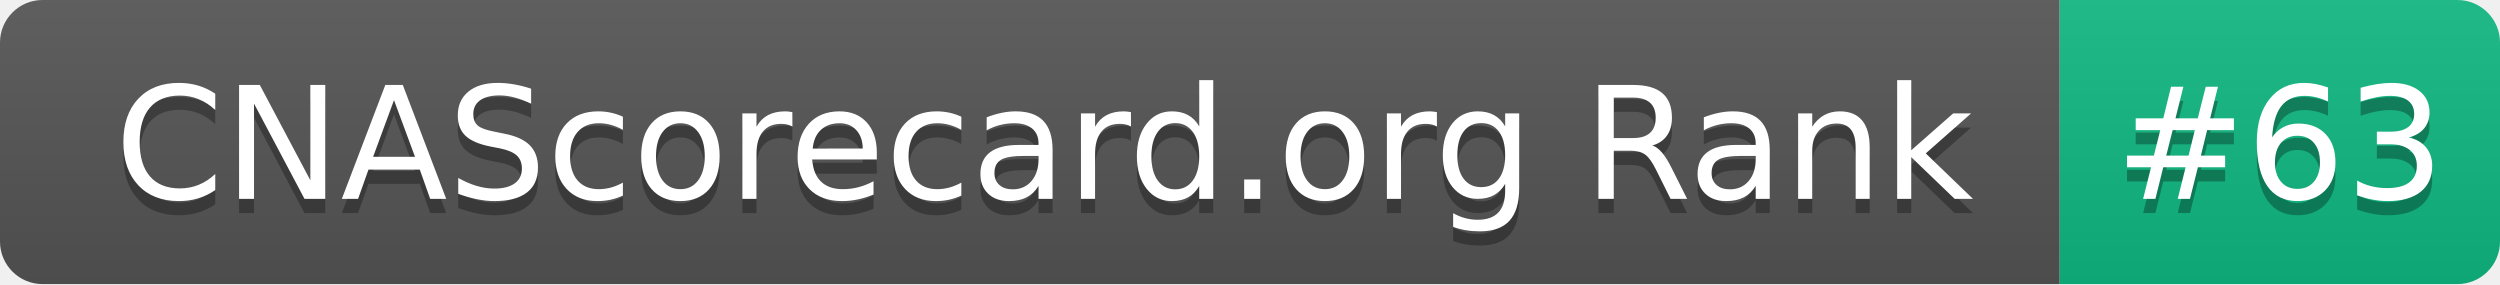
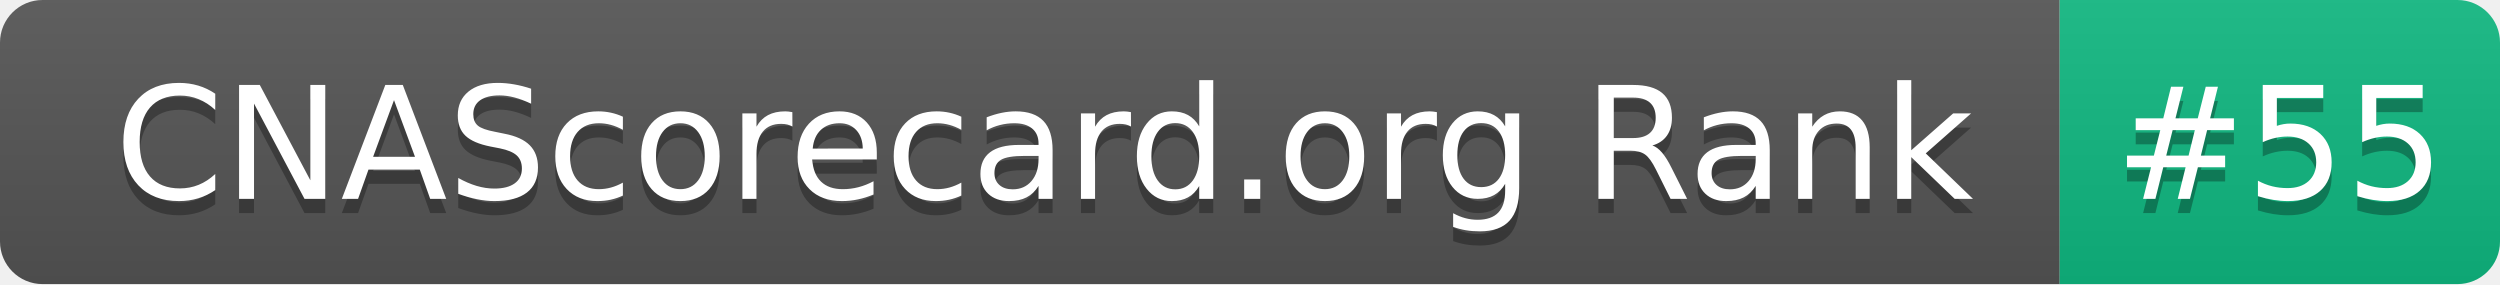
- <svg xmlns="http://www.w3.org/2000/svg" width="176" height="20" role="img" aria-label="CNAScorecard.org Rank: #63">
+ <svg xmlns="http://www.w3.org/2000/svg" width="176" height="20" role="img" aria-label="CNAScorecard.org Rank: #55">
  <linearGradient id="s" x2="0" y2="100%">
    <stop offset="0" stop-color="#bbb" stop-opacity=".1" />
    <stop offset="1" stop-opacity=".1" />
  </linearGradient>
  <clipPath id="r">
    <rect width="176" height="20" rx="3" fill="#fff" />
  </clipPath>
  <g clip-path="url(#r)">
    <rect width="145" height="20" fill="#555" />
    <rect x="145" width="31" height="20" fill="#10B981" />
    <rect width="176" height="20" fill="url(#s)" />
  </g>
  <g fill="#fff" text-anchor="middle" font-family="Verdana,Geneva,DejaVu Sans,sans-serif" text-rendering="geometricPrecision" font-size="110">
    <text aria-hidden="true" x="735" y="150" fill="#010101" fill-opacity=".3" transform="scale(.1)" textLength="1350">CNAScorecard.org Rank</text>
    <text x="735" y="140" transform="scale(.1)" fill="#fff" textLength="1350">CNAScorecard.org Rank</text>
-     <text aria-hidden="true" x="1605" y="150" fill="#010101" fill-opacity=".3" transform="scale(.1)" textLength="210">#63</text>
-     <text x="1605" y="140" transform="scale(.1)" fill="#fff" textLength="210">#63</text>
+     <text aria-hidden="true" x="1605" y="150" fill="#010101" fill-opacity=".3" transform="scale(.1)" textLength="210">#55</text>
+     <text x="1605" y="140" transform="scale(.1)" fill="#fff" textLength="210">#55</text>
  </g>
</svg>
